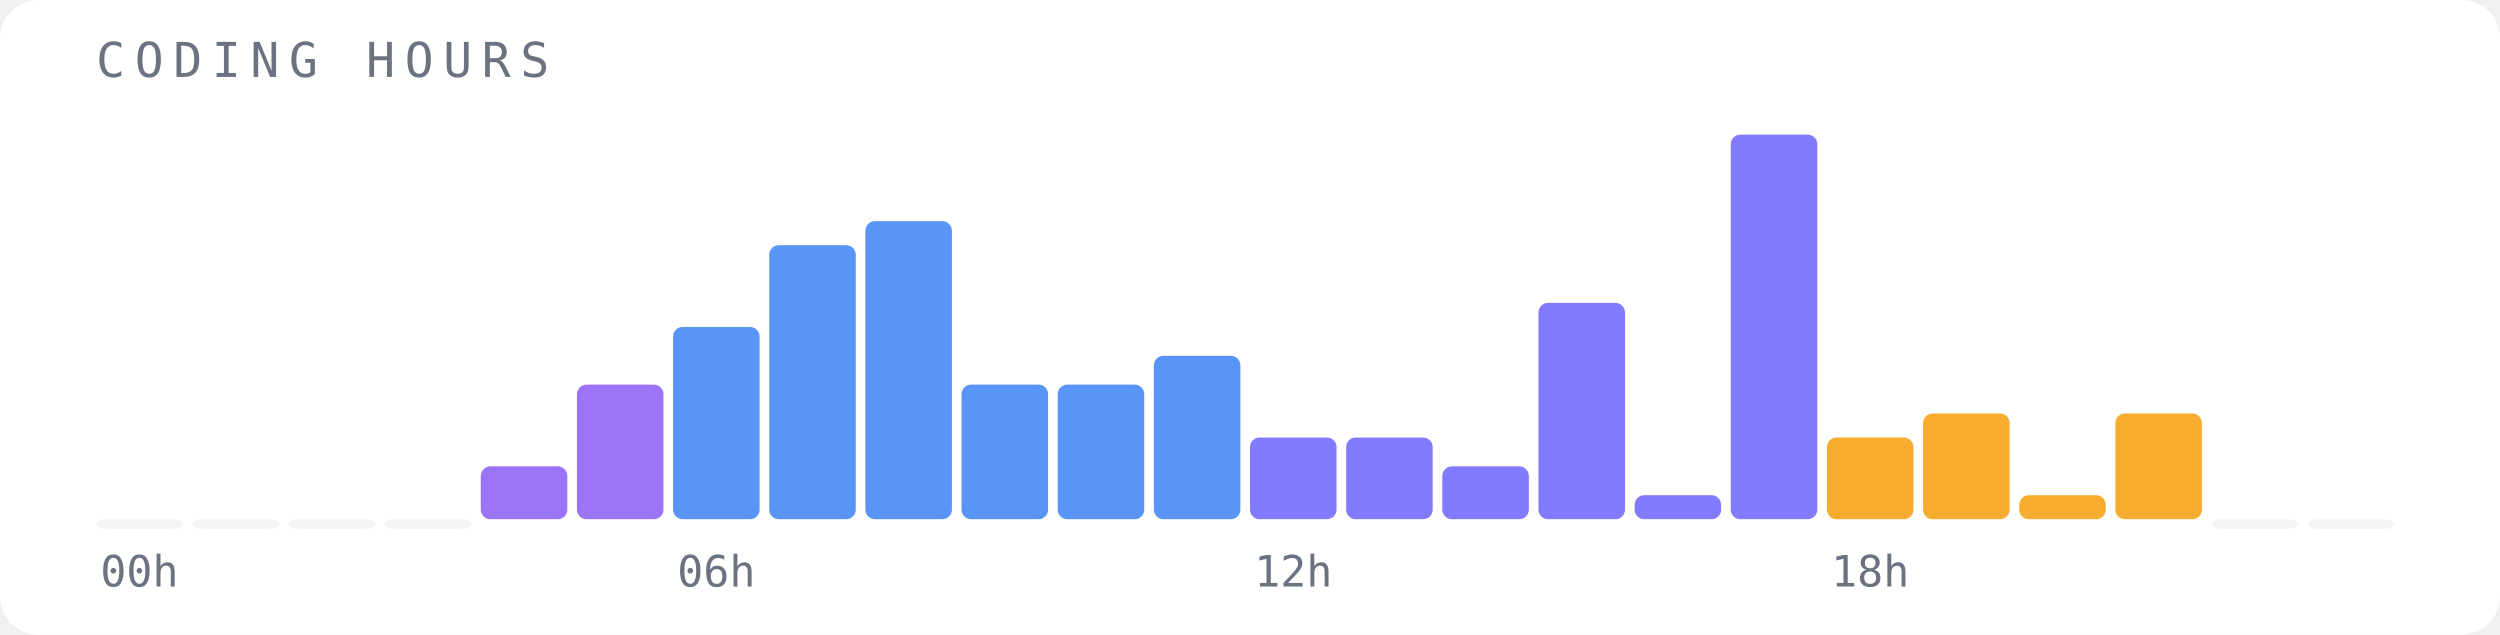
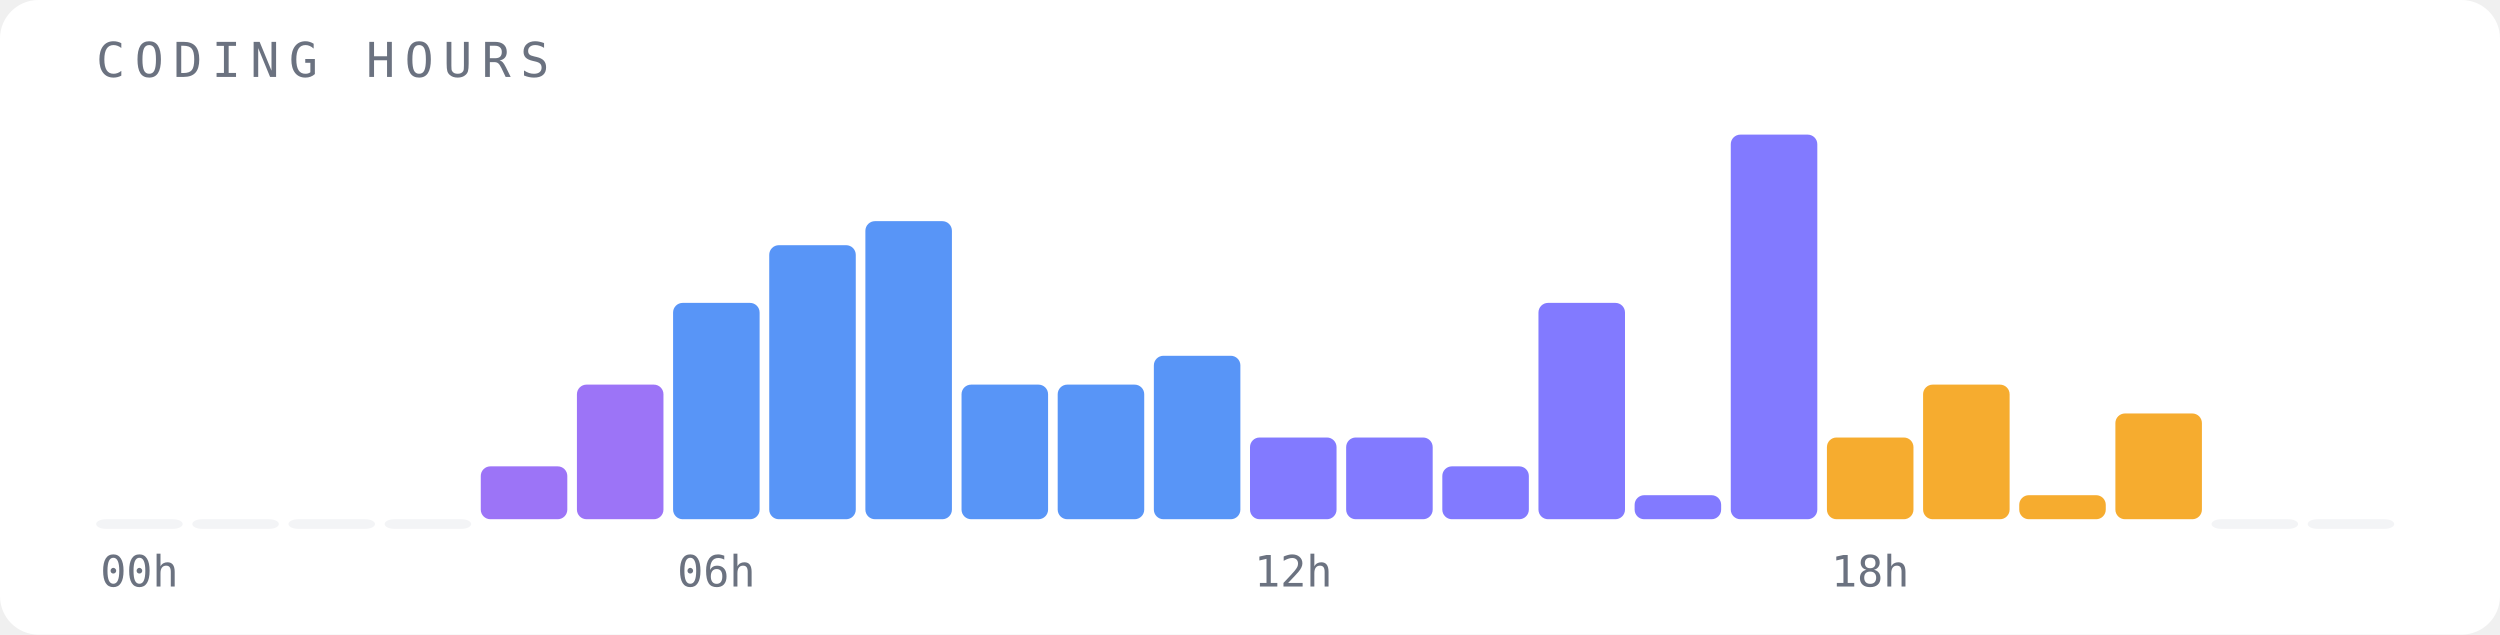
<svg xmlns="http://www.w3.org/2000/svg" width="520" height="132" viewBox="0 0 520 132">
  <rect width="520" height="132" fill="#ffffff" rx="8" />
  <text x="20" y="16" font-family="monospace" font-size="10" fill="#6b7280" letter-spacing="2">CODING HOURS</text>
  <rect x="20" y="108" width="18" height="2" fill="#f3f4f6" opacity="1" rx="2" />
  <text x="29" y="122" font-family="monospace" font-size="9" fill="#6b7280" text-anchor="middle">00h</text>
  <rect x="40" y="108" width="18" height="2" fill="#f3f4f6" opacity="1" rx="2" />
  <rect x="60" y="108" width="18" height="2" fill="#f3f4f6" opacity="1" rx="2" />
  <rect x="80" y="108" width="18" height="2" fill="#f3f4f6" opacity="1" rx="2" />
  <rect x="100" y="97" width="18" height="11" fill="#8b5cf6" opacity="0.85" rx="2" />
  <rect x="120" y="80" width="18" height="28" fill="#8b5cf6" opacity="0.85" rx="2" />
-   <rect x="140" y="68" width="18" height="40" fill="#3b82f6" opacity="0.85" rx="2" />
+   <rect x="140" y="63" width="18" height="45" fill="#3b82f6" opacity="0.85" rx="2" />
  <text x="149" y="122" font-family="monospace" font-size="9" fill="#6b7280" text-anchor="middle">06h</text>
  <rect x="160" y="51" width="18" height="57" fill="#3b82f6" opacity="0.85" rx="2" />
  <rect x="180" y="46" width="18" height="62" fill="#3b82f6" opacity="0.85" rx="2" />
  <rect x="200" y="80" width="18" height="28" fill="#3b82f6" opacity="0.85" rx="2" />
  <rect x="220" y="80" width="18" height="28" fill="#3b82f6" opacity="0.85" rx="2" />
  <rect x="240" y="74" width="18" height="34" fill="#3b82f6" opacity="0.85" rx="2" />
  <rect x="260" y="91" width="18" height="17" fill="#6c63ff" opacity="0.85" rx="2" />
  <text x="269" y="122" font-family="monospace" font-size="9" fill="#6b7280" text-anchor="middle">12h</text>
  <rect x="280" y="91" width="18" height="17" fill="#6c63ff" opacity="0.85" rx="2" />
  <rect x="300" y="97" width="18" height="11" fill="#6c63ff" opacity="0.85" rx="2" />
  <rect x="320" y="63" width="18" height="45" fill="#6c63ff" opacity="0.85" rx="2" />
  <rect x="340" y="103" width="18" height="5" fill="#6c63ff" opacity="0.85" rx="2" />
  <rect x="360" y="28" width="18" height="80" fill="#6c63ff" opacity="0.85" rx="2" />
  <rect x="380" y="91" width="18" height="17" fill="#f59e0b" opacity="0.85" rx="2" />
  <text x="389" y="122" font-family="monospace" font-size="9" fill="#6b7280" text-anchor="middle">18h</text>
-   <rect x="400" y="86" width="18" height="22" fill="#f59e0b" opacity="0.85" rx="2" />
+   <rect x="400" y="80" width="18" height="28" fill="#f59e0b" opacity="0.85" rx="2" />
  <rect x="420" y="103" width="18" height="5" fill="#f59e0b" opacity="0.85" rx="2" />
  <rect x="440" y="86" width="18" height="22" fill="#f59e0b" opacity="0.85" rx="2" />
  <rect x="460" y="108" width="18" height="2" fill="#f3f4f6" opacity="1" rx="2" />
  <rect x="480" y="108" width="18" height="2" fill="#f3f4f6" opacity="1" rx="2" />
</svg>
